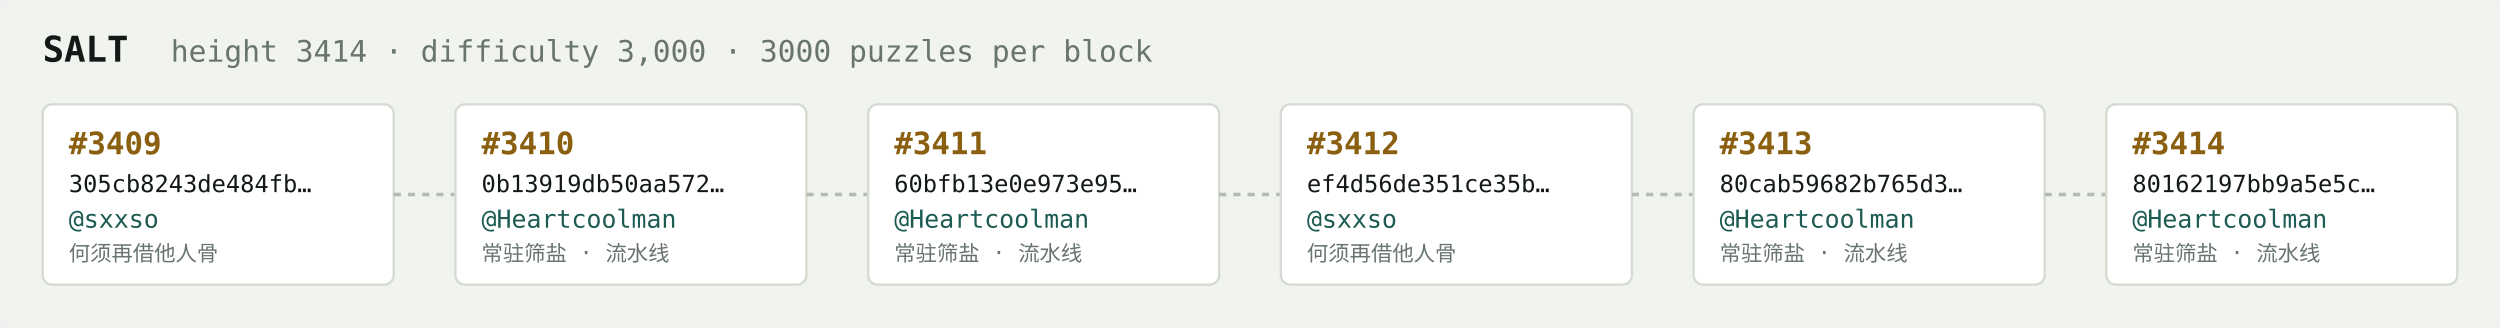
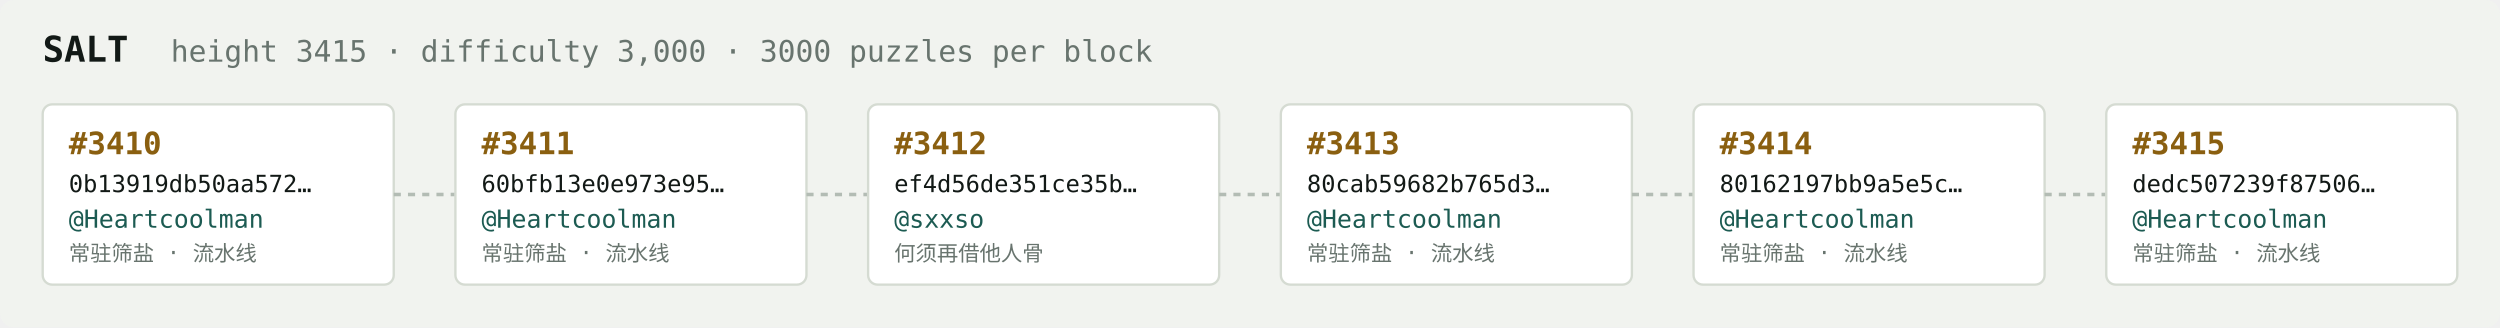
<svg xmlns="http://www.w3.org/2000/svg" width="1054" height="138" viewBox="0 0 1054 138" font-family="ui-monospace,SFMono-Regular,Menlo,monospace">
  <rect fill="#f1f3ef" width="1054" height="138" rx="6" />
  <text x="18" y="26" fill="#121916" font-size="15" font-weight="700">SALT</text>
-   <text x="72" y="26" fill="#68746e" font-size="12.5">height 3414 · difficulty 3,000 · 3000 puzzles per block</text>
+   <text x="72" y="26" fill="#68746e" font-size="12.5">height 3415 · difficulty 3,000 · 3000 puzzles per block</text>
  <rect x="18" y="44" width="148" height="76" rx="4" fill="#ffffff" stroke="#d5dbd2" stroke-width="1" />
-   <text x="29" y="65" fill="#8a5f10" font-size="13" font-weight="700">#3409</text>
-   <text x="29" y="81" fill="#121916" font-size="10">305cb8243de484fb…</text>
-   <text x="29" y="96" fill="#1c5b52" font-size="10.5">@sxxso</text>
-   <text x="29" y="110" fill="#68746e" font-size="9">何须再借他人骨</text>
+   <text x="29" y="65" fill="#8a5f10" font-size="13" font-weight="700">#3410</text>
+   <text x="29" y="81" fill="#121916" font-size="10">0b13919db50aa572…</text>
+   <text x="29" y="96" fill="#1c5b52" font-size="10.5">@Heartcoolman</text>
+   <text x="29" y="110" fill="#68746e" font-size="9">常驻筛盐 · 流水线</text>
  <line x1="166" y1="82.0" x2="192" y2="82.0" stroke="#b3bcb4" stroke-width="1.5" stroke-dasharray="3 3" />
  <rect x="192" y="44" width="148" height="76" rx="4" fill="#ffffff" stroke="#d5dbd2" stroke-width="1" />
-   <text x="203" y="65" fill="#8a5f10" font-size="13" font-weight="700">#3410</text>
-   <text x="203" y="81" fill="#121916" font-size="10">0b13919db50aa572…</text>
+   <text x="203" y="65" fill="#8a5f10" font-size="13" font-weight="700">#3411</text>
+   <text x="203" y="81" fill="#121916" font-size="10">60bfb13e0e973e95…</text>
  <text x="203" y="96" fill="#1c5b52" font-size="10.5">@Heartcoolman</text>
  <text x="203" y="110" fill="#68746e" font-size="9">常驻筛盐 · 流水线</text>
  <line x1="340" y1="82.0" x2="366" y2="82.0" stroke="#b3bcb4" stroke-width="1.5" stroke-dasharray="3 3" />
  <rect x="366" y="44" width="148" height="76" rx="4" fill="#ffffff" stroke="#d5dbd2" stroke-width="1" />
-   <text x="377" y="65" fill="#8a5f10" font-size="13" font-weight="700">#3411</text>
-   <text x="377" y="81" fill="#121916" font-size="10">60bfb13e0e973e95…</text>
-   <text x="377" y="96" fill="#1c5b52" font-size="10.5">@Heartcoolman</text>
-   <text x="377" y="110" fill="#68746e" font-size="9">常驻筛盐 · 流水线</text>
+   <text x="377" y="65" fill="#8a5f10" font-size="13" font-weight="700">#3412</text>
+   <text x="377" y="81" fill="#121916" font-size="10">ef4d56de351ce35b…</text>
+   <text x="377" y="96" fill="#1c5b52" font-size="10.5">@sxxso</text>
+   <text x="377" y="110" fill="#68746e" font-size="9">何须再借他人骨</text>
  <line x1="514" y1="82.0" x2="540" y2="82.0" stroke="#b3bcb4" stroke-width="1.5" stroke-dasharray="3 3" />
  <rect x="540" y="44" width="148" height="76" rx="4" fill="#ffffff" stroke="#d5dbd2" stroke-width="1" />
-   <text x="551" y="65" fill="#8a5f10" font-size="13" font-weight="700">#3412</text>
-   <text x="551" y="81" fill="#121916" font-size="10">ef4d56de351ce35b…</text>
-   <text x="551" y="96" fill="#1c5b52" font-size="10.5">@sxxso</text>
-   <text x="551" y="110" fill="#68746e" font-size="9">何须再借他人骨</text>
+   <text x="551" y="65" fill="#8a5f10" font-size="13" font-weight="700">#3413</text>
+   <text x="551" y="81" fill="#121916" font-size="10">80cab59682b765d3…</text>
+   <text x="551" y="96" fill="#1c5b52" font-size="10.5">@Heartcoolman</text>
+   <text x="551" y="110" fill="#68746e" font-size="9">常驻筛盐 · 流水线</text>
  <line x1="688" y1="82.0" x2="714" y2="82.0" stroke="#b3bcb4" stroke-width="1.5" stroke-dasharray="3 3" />
  <rect x="714" y="44" width="148" height="76" rx="4" fill="#ffffff" stroke="#d5dbd2" stroke-width="1" />
-   <text x="725" y="65" fill="#8a5f10" font-size="13" font-weight="700">#3413</text>
-   <text x="725" y="81" fill="#121916" font-size="10">80cab59682b765d3…</text>
+   <text x="725" y="65" fill="#8a5f10" font-size="13" font-weight="700">#3414</text>
+   <text x="725" y="81" fill="#121916" font-size="10">80162197bb9a5e5c…</text>
  <text x="725" y="96" fill="#1c5b52" font-size="10.5">@Heartcoolman</text>
  <text x="725" y="110" fill="#68746e" font-size="9">常驻筛盐 · 流水线</text>
  <line x1="862" y1="82.0" x2="888" y2="82.0" stroke="#b3bcb4" stroke-width="1.5" stroke-dasharray="3 3" />
  <rect x="888" y="44" width="148" height="76" rx="4" fill="#ffffff" stroke="#d5dbd2" stroke-width="1" />
-   <text x="899" y="65" fill="#8a5f10" font-size="13" font-weight="700">#3414</text>
-   <text x="899" y="81" fill="#121916" font-size="10">80162197bb9a5e5c…</text>
+   <text x="899" y="65" fill="#8a5f10" font-size="13" font-weight="700">#3415</text>
+   <text x="899" y="81" fill="#121916" font-size="10">dedc507239f87506…</text>
  <text x="899" y="96" fill="#1c5b52" font-size="10.5">@Heartcoolman</text>
  <text x="899" y="110" fill="#68746e" font-size="9">常驻筛盐 · 流水线</text>
</svg>
